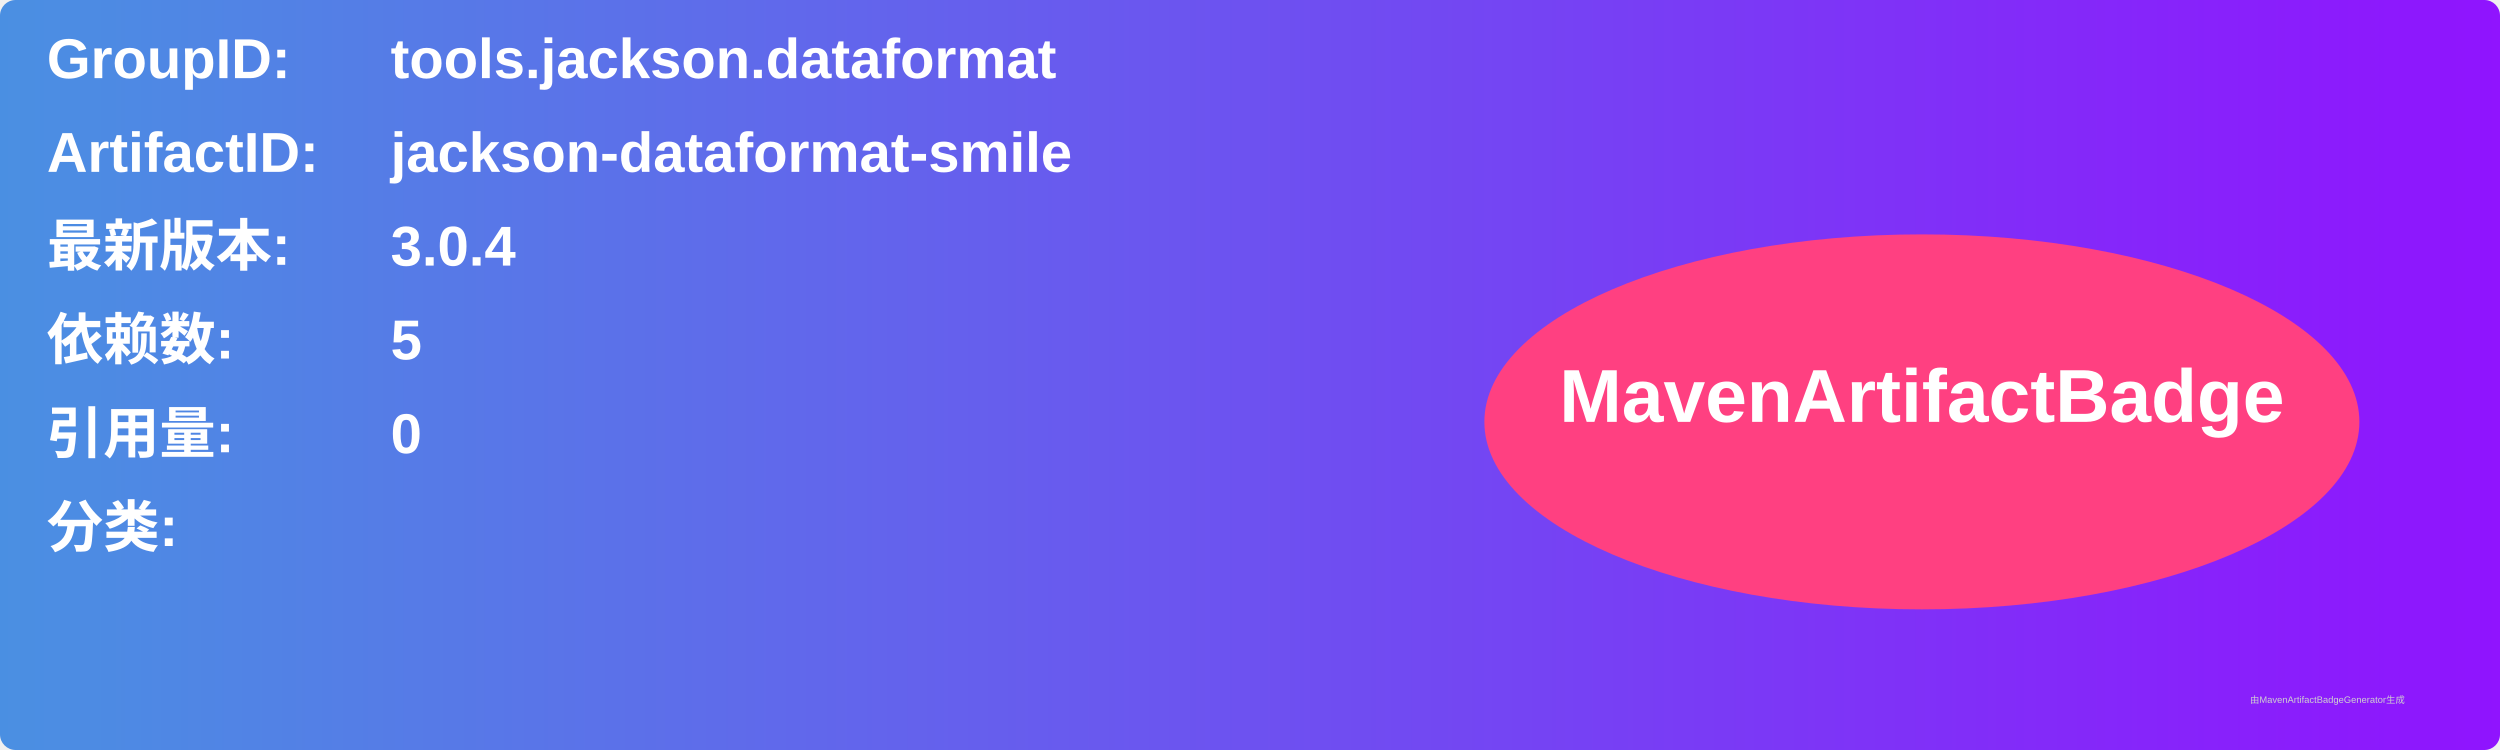
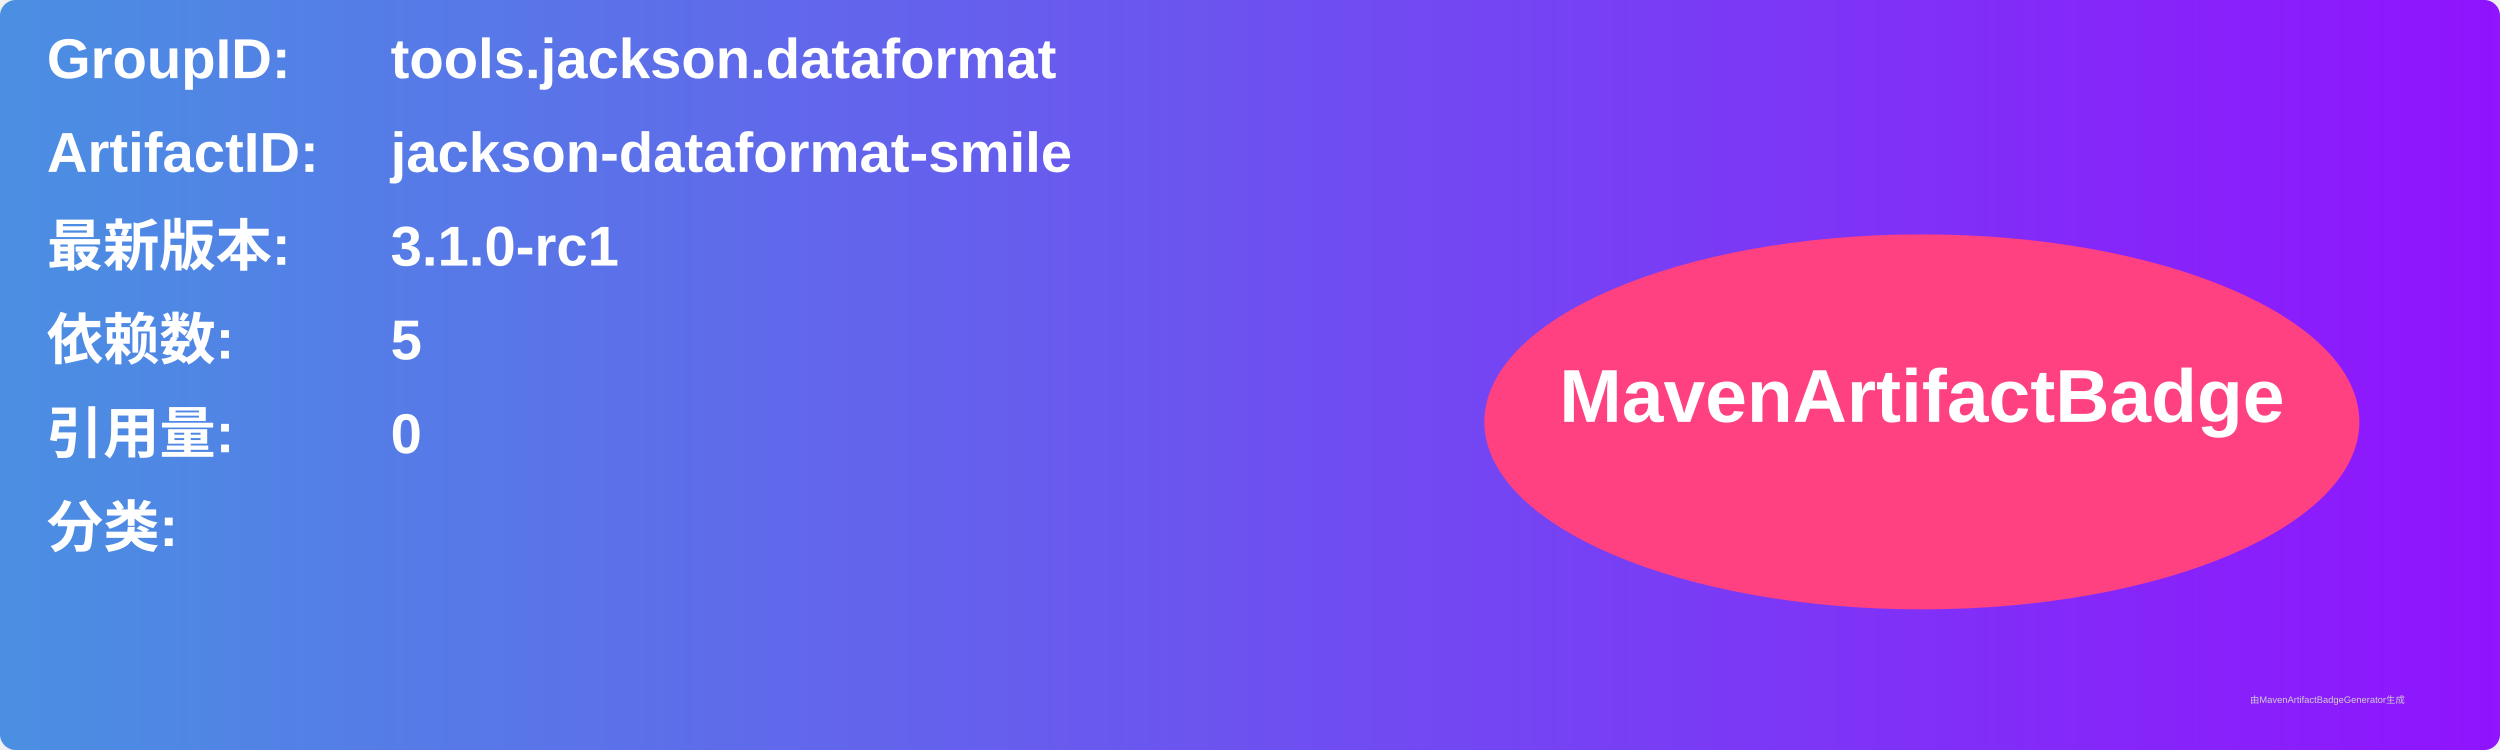
<svg xmlns="http://www.w3.org/2000/svg" width="800" height="240" viewBox="0 0 800 240">
  <linearGradient id="grad" x1="0%" y1="0%" x2="100%" y2="0%">
    <stop offset="0%" stop-color="#4a90e2" />
    <stop offset="100%" stop-color="#9013fe" />
  </linearGradient>
  <rect width="100%" height="100%" rx="5" ry="5" fill="url(#grad)" />
  <g transform="translate(15, 15)">
    <text x="0" y="10" font-family="Arial" font-size="18" fill="white" font-weight="bold" width="260">GroupID:</text>
    <text x="110" y="10" font-family="Arial" font-size="18" fill="white" font-weight="bold" width="460">tools.jackson.dataformat</text>
    <text x="0" y="40" font-family="Arial" font-size="18" fill="white" font-weight="bold" width="260">ArtifactID:</text>
    <text x="110" y="40" font-family="Arial" font-size="18" fill="white" font-weight="bold" width="460">jackson-dataformat-smile</text>
    <text x="0" y="70" font-family="Arial" font-size="18" fill="white" font-weight="bold">最新版本:</text>
    <text x="110" y="70" font-family="Arial" font-size="18" fill="white" font-weight="bold">
-       <tspan font-weight="bold">3.0.4</tspan>
+       <tspan font-weight="bold">3.1.0-rc1</tspan>
    </text>
    <text x="0" y="100" font-family="Arial" font-size="18" fill="white" font-weight="bold">依赖数: </text>
    <text x="110" y="100" font-family="Arial" font-size="18" fill="white">
      <tspan font-weight="bold">5</tspan>
    </text>
    <text x="0" y="130" font-family="Arial" font-size="18" fill="white" font-weight="bold">引用量: </text>
    <text x="110" y="130" font-family="Arial" font-size="18" fill="white">
      <tspan font-weight="bold">0</tspan>
    </text>
    <text x="0" y="160" font-family="Arial" font-size="18" fill="white" font-weight="bold">分类:</text>
    <text x="10" y="190" font-family="Arial" font-size="10" fill="white">
      <tspan font-weight="bold" />
    </text>
    <ellipse cx="600" cy="120" rx="140" ry="60" fill="#ff4081" />
    <text x="600" y="120" text-anchor="middle" font-family="Arial" font-size="24" fill="white" font-weight="bold">MavenArtifactBadge</text>
  </g>
  <text x="720" y="225" font-family="Arial" font-size="3" fill="#d0d0d0">由MavenArtifactBadgeGenerator生成</text>
</svg>
